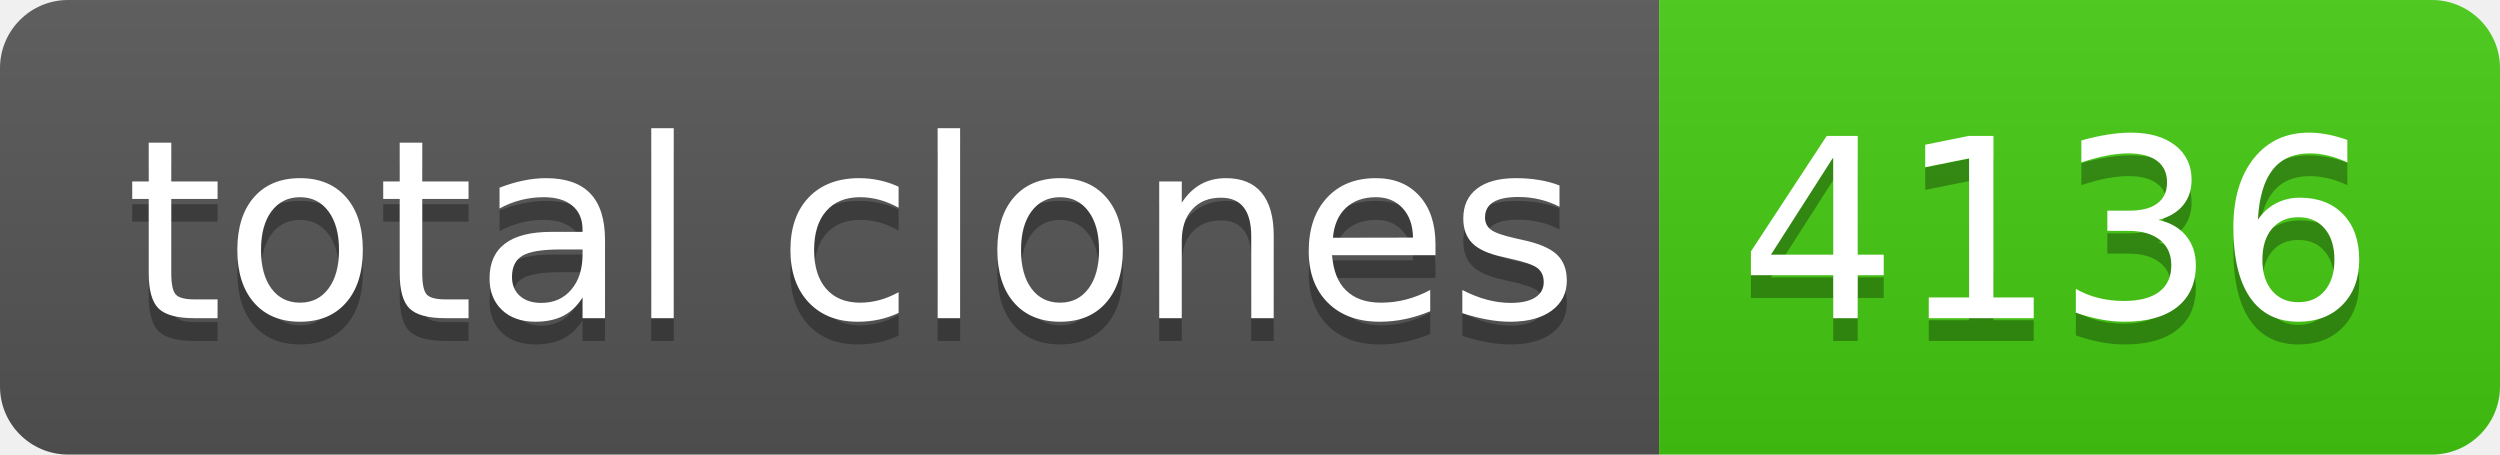
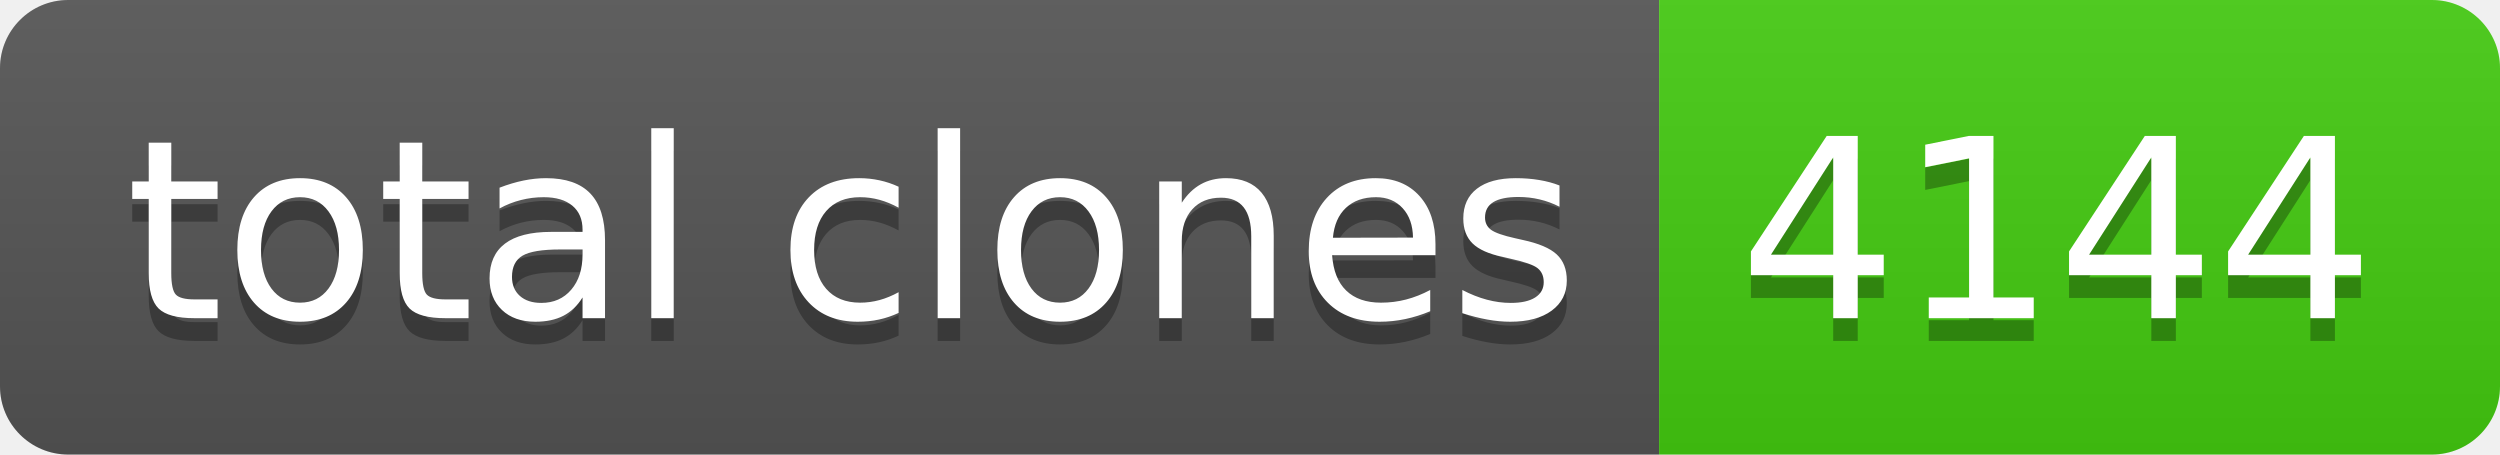
- <svg xmlns="http://www.w3.org/2000/svg" width="110" height="20" role="img" aria-label="total clones: 4136">
+ <svg xmlns="http://www.w3.org/2000/svg" width="110" height="20" role="img" aria-label="total clones: 4144">
  <linearGradient id="s" x2="0" y2="100%">
    <stop offset="0" stop-color="#bbb" stop-opacity=".1" />
    <stop offset="1" stop-opacity=".1" />
  </linearGradient>
  <clipPath id="r">
    <rect width="110" height="20" rx="3" fill="#fff" />
  </clipPath>
  <g clip-path="url(#r)">
    <rect width="73" height="20" fill="#555" />
    <rect x="73" width="37" height="20" fill="#4c1" />
    <rect width="110" height="20" fill="url(#s)" />
  </g>
  <g fill="#fff" text-anchor="middle" font-family="Verdana,Geneva,DejaVu Sans,sans-serif" text-rendering="geometricPrecision" font-size="110">
    <text aria-hidden="true" x="375" y="150" fill="#010101" fill-opacity=".3" transform="scale(.1)" textLength="630">total clones</text>
    <text x="375" y="140" transform="scale(.1)" fill="#fff" textLength="630">total clones</text>
-     <text aria-hidden="true" x="905" y="150" fill="#010101" fill-opacity=".3" transform="scale(.1)" textLength="270">4136</text>
-     <text x="905" y="140" transform="scale(.1)" fill="#fff" textLength="270">4136</text>
+     <text aria-hidden="true" x="905" y="150" fill="#010101" fill-opacity=".3" transform="scale(.1)" textLength="270">4144</text>
+     <text x="905" y="140" transform="scale(.1)" fill="#fff" textLength="270">4144</text>
  </g>
</svg>
